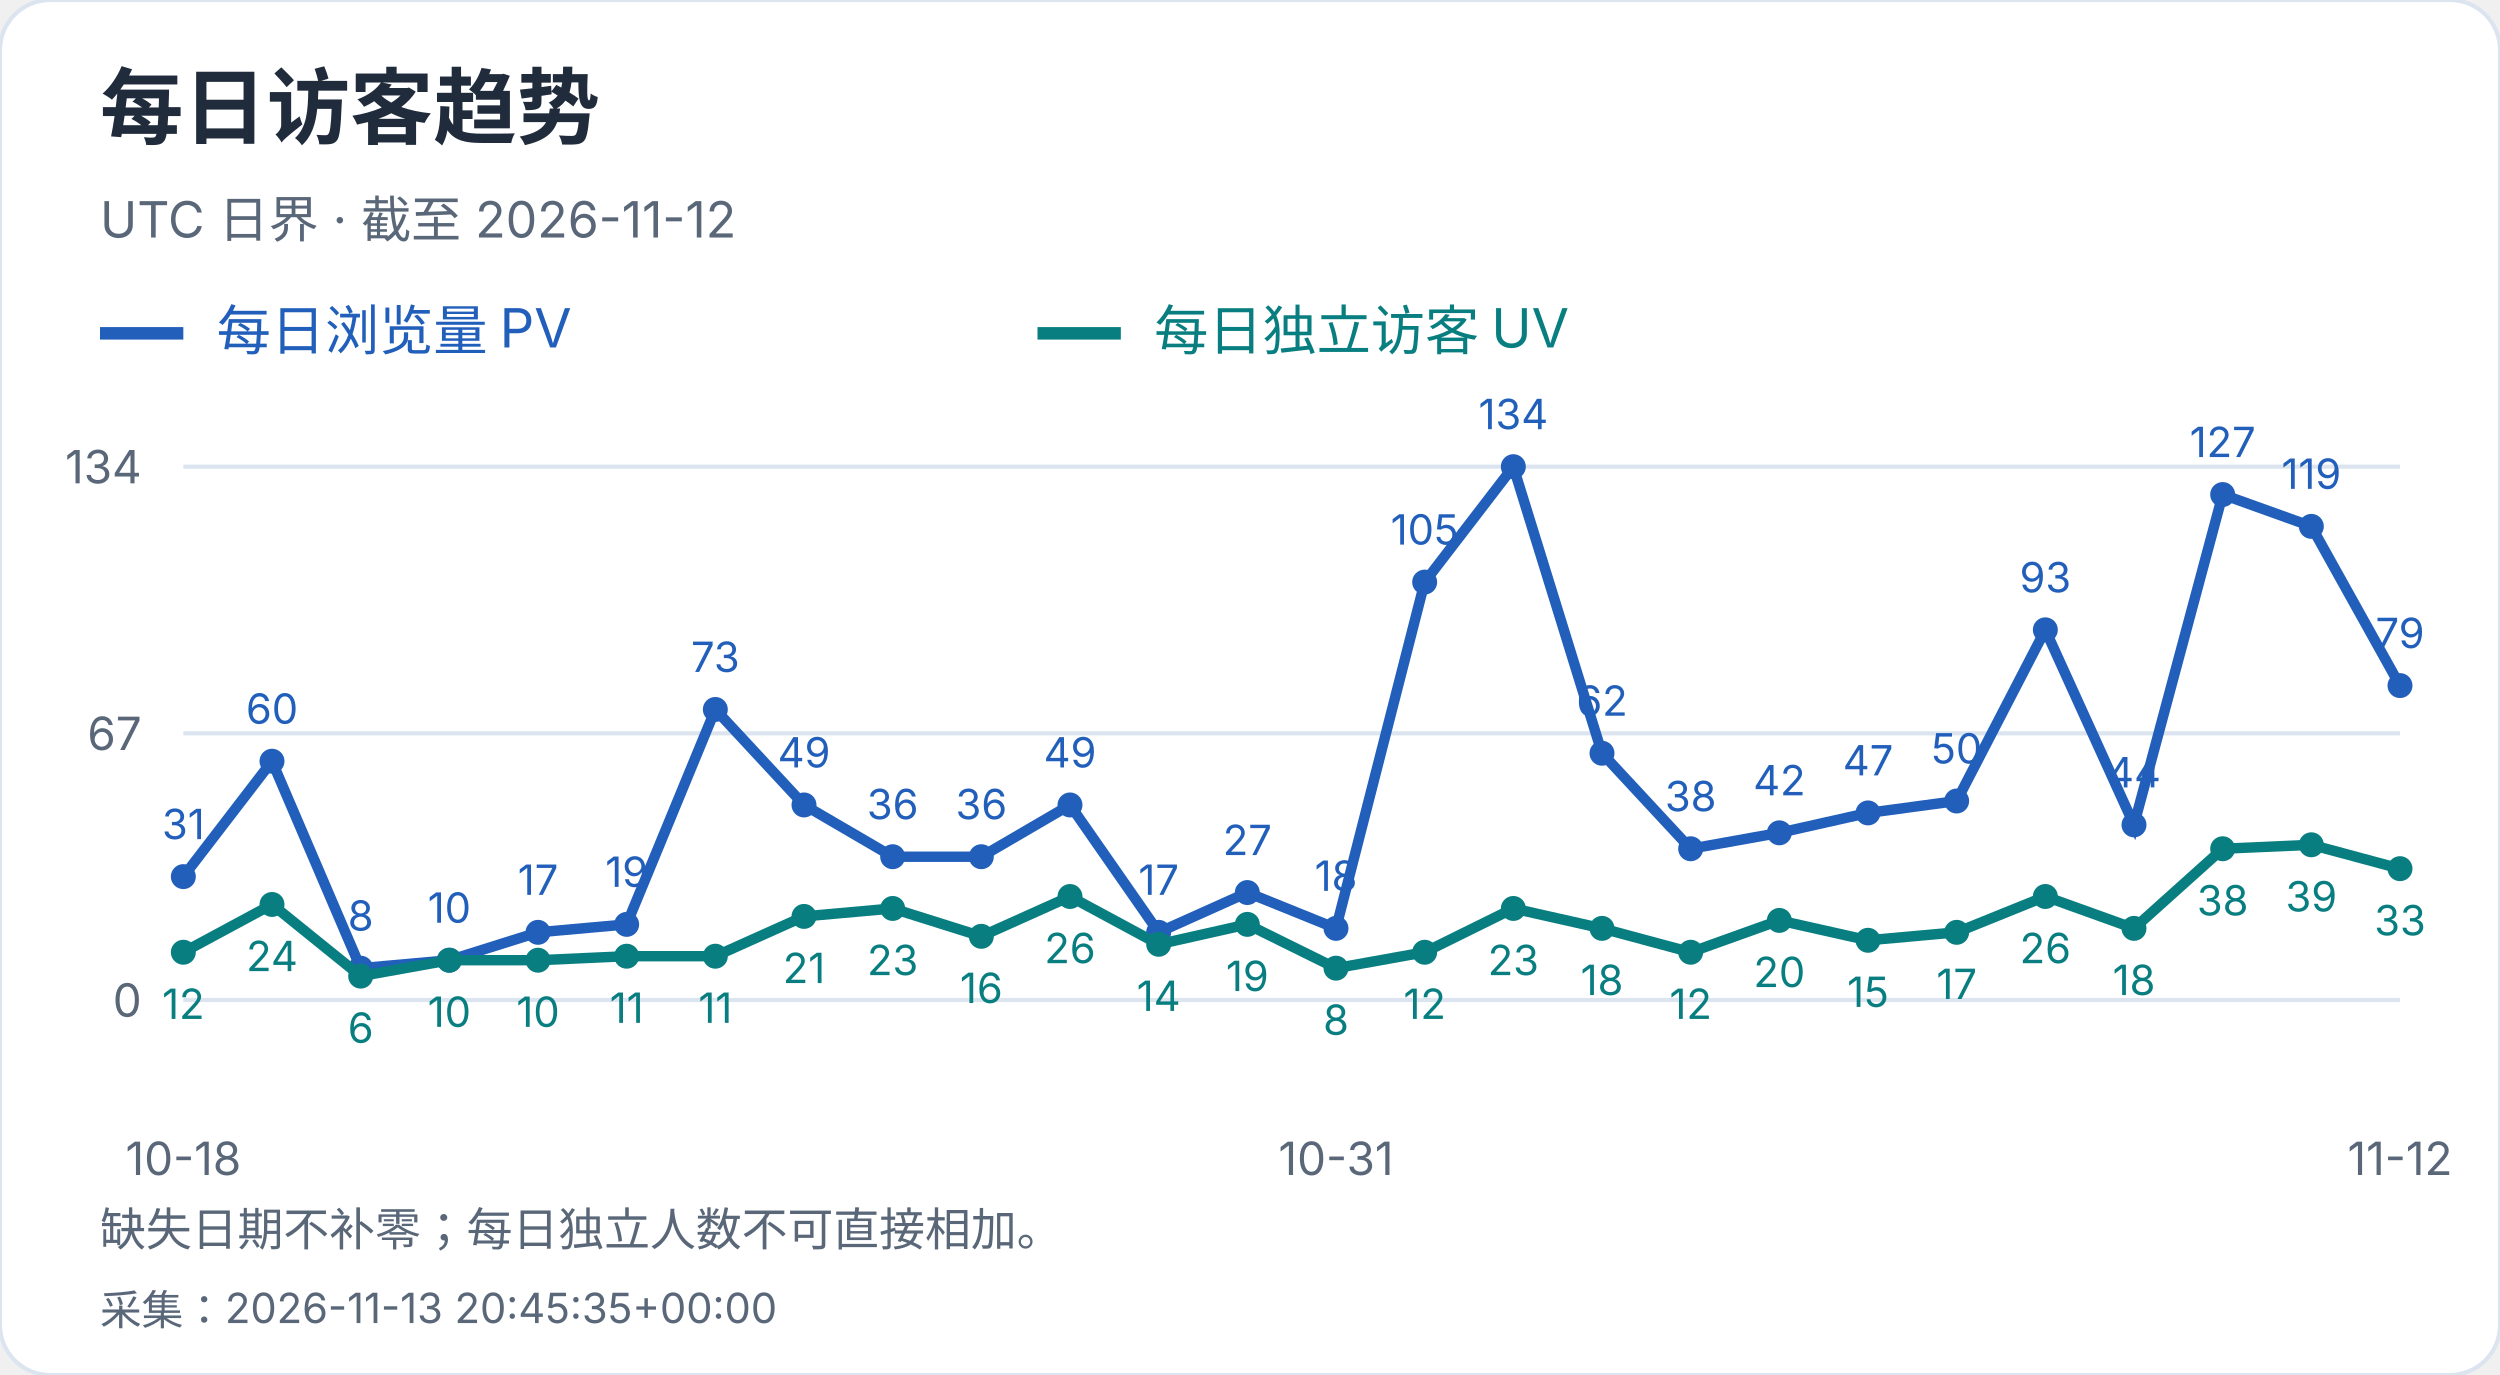
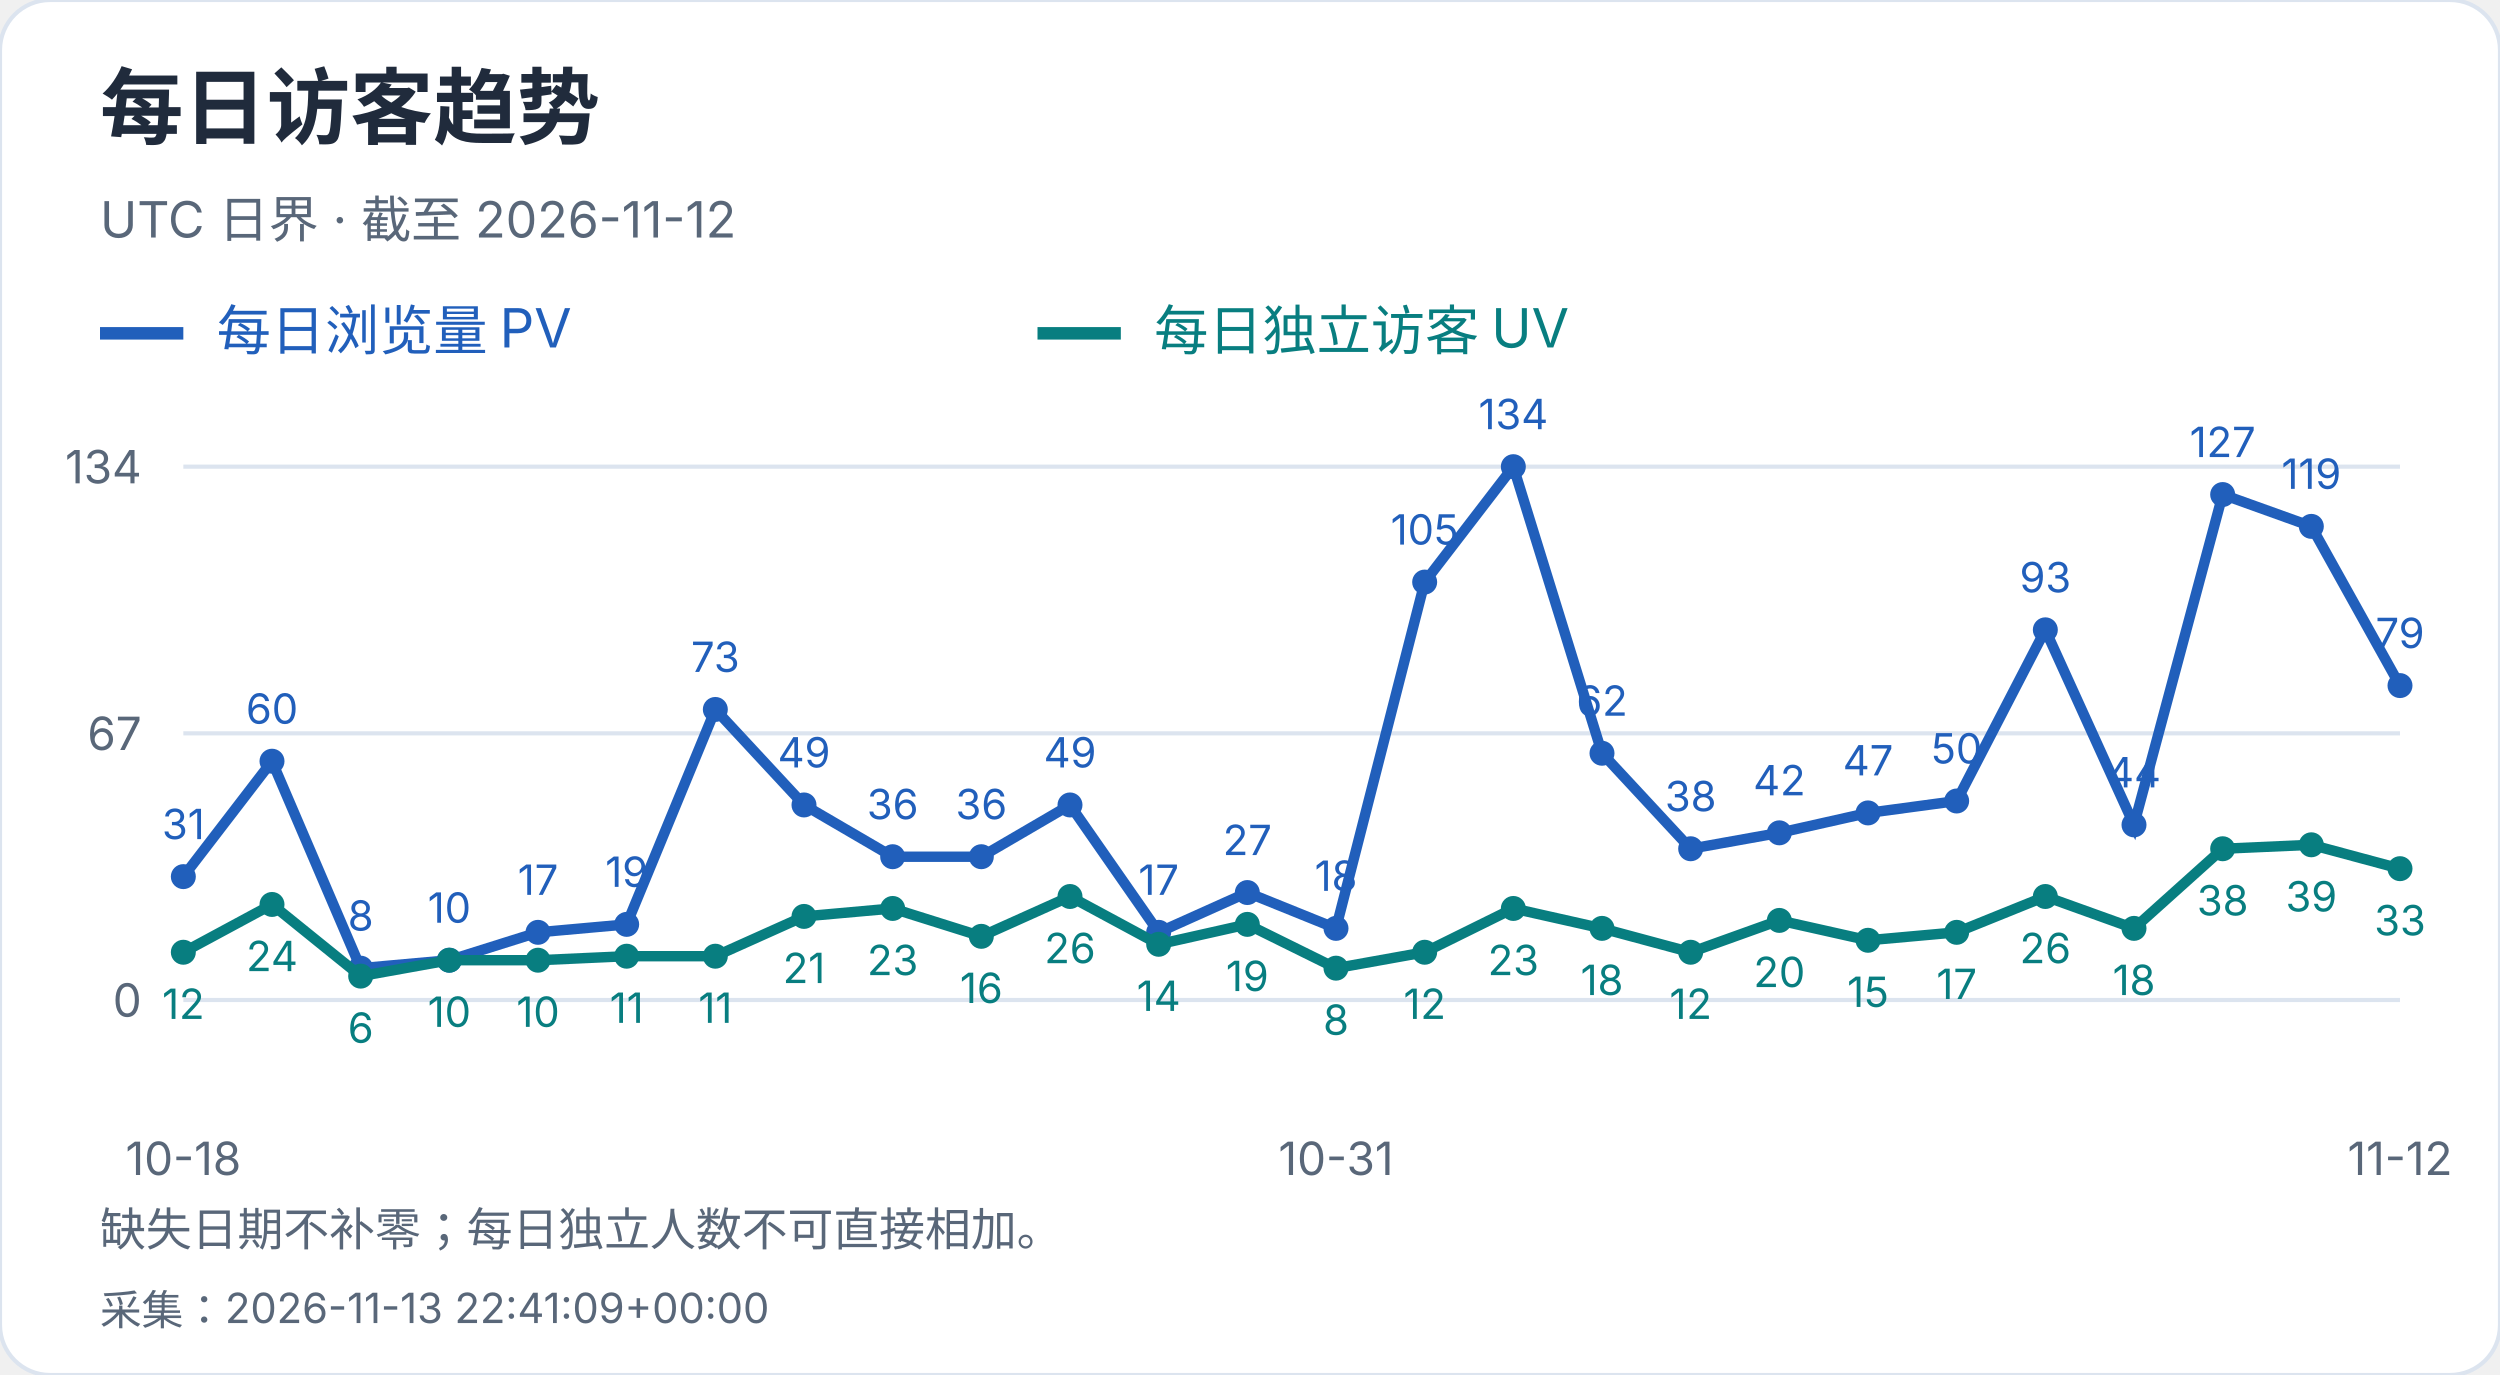
<svg xmlns="http://www.w3.org/2000/svg" width="600" height="330" viewBox="0 0 600 330" role="img" aria-label="每日访客趋势">
  <style>text{font-family:-apple-system,BlinkMacSystemFont,"Segoe UI","PingFang SC","Microsoft YaHei",sans-serif;font-variant-numeric:tabular-nums}</style>
  <rect width="600" height="330" rx="12" fill="white" stroke="#dce4ef" />
  <text x="24" y="33" font-size="20" fill="#202b3c" font-weight="650" text-anchor="start">每日访客趋势</text>
  <text x="24" y="57" font-size="12" fill="#596779" font-weight="400" text-anchor="start">UTC 日界 · 截至 2026-11-12</text>
  <path d="M24 80h20" stroke="#215fbb" stroke-width="3" />
  <text x="52" y="84" font-size="13" fill="#215fbb" font-weight="400" text-anchor="start">每日浏览量 PV</text>
  <path d="M249 80h20" stroke="#087e80" stroke-width="3" />
  <text x="277" y="84" font-size="13" fill="#087e80" font-weight="400" text-anchor="start">每日独立访客 UV</text>
  <path d="M44 240.0H576" stroke="#dce4ef" />
  <text x="34" y="244.0" font-size="11" fill="#596779" font-weight="400" text-anchor="end">0</text>
  <path d="M44 176.0H576" stroke="#dce4ef" />
  <text x="34" y="180.0" font-size="11" fill="#596779" font-weight="400" text-anchor="end">67</text>
  <path d="M44 112.0H576" stroke="#dce4ef" />
  <text x="34" y="116.0" font-size="11" fill="#596779" font-weight="400" text-anchor="end">134</text>
  <circle cx="44.00" cy="210.39" r="3" fill="#215fbb" />
  <text x="44.0" y="201.39" font-size="10" fill="#215fbb" font-weight="400" text-anchor="middle">31</text>
  <circle cx="65.28" cy="182.69" r="3" fill="#215fbb" />
  <text x="65.28" y="173.69" font-size="10" fill="#215fbb" font-weight="400" text-anchor="middle">60</text>
  <circle cx="86.56" cy="232.36" r="3" fill="#215fbb" />
  <text x="86.56" y="223.36" font-size="10" fill="#215fbb" font-weight="400" text-anchor="middle">8</text>
  <circle cx="107.84" cy="230.45" r="3" fill="#215fbb" />
  <text x="107.84" y="221.45" font-size="10" fill="#215fbb" font-weight="400" text-anchor="middle">10</text>
  <circle cx="129.12" cy="223.76" r="3" fill="#215fbb" />
  <text x="129.12" y="214.76" font-size="10" fill="#215fbb" font-weight="400" text-anchor="middle">17</text>
  <circle cx="150.40" cy="221.85" r="3" fill="#215fbb" />
  <text x="150.4" y="212.85" font-size="10" fill="#215fbb" font-weight="400" text-anchor="middle">19</text>
  <circle cx="171.68" cy="170.27" r="3" fill="#215fbb" />
  <text x="171.68" y="161.27" font-size="10" fill="#215fbb" font-weight="400" text-anchor="middle">73</text>
  <circle cx="192.96" cy="193.19" r="3" fill="#215fbb" />
  <text x="192.96" y="184.19" font-size="10" fill="#215fbb" font-weight="400" text-anchor="middle">49</text>
  <circle cx="214.24" cy="205.61" r="3" fill="#215fbb" />
  <text x="214.24" y="196.61" font-size="10" fill="#215fbb" font-weight="400" text-anchor="middle">36</text>
  <circle cx="235.52" cy="205.61" r="3" fill="#215fbb" />
  <text x="235.52" y="196.61" font-size="10" fill="#215fbb" font-weight="400" text-anchor="middle">36</text>
  <circle cx="256.80" cy="193.19" r="3" fill="#215fbb" />
  <text x="256.8" y="184.19" font-size="10" fill="#215fbb" font-weight="400" text-anchor="middle">49</text>
  <circle cx="278.08" cy="223.76" r="3" fill="#215fbb" />
  <text x="278.08" y="214.76" font-size="10" fill="#215fbb" font-weight="400" text-anchor="middle">17</text>
  <circle cx="299.36" cy="214.21" r="3" fill="#215fbb" />
  <text x="299.36" y="205.21" font-size="10" fill="#215fbb" font-weight="400" text-anchor="middle">27</text>
  <circle cx="320.64" cy="222.81" r="3" fill="#215fbb" />
  <text x="320.64" y="213.81" font-size="10" fill="#215fbb" font-weight="400" text-anchor="middle">18</text>
  <circle cx="341.92" cy="139.70" r="3" fill="#215fbb" />
  <text x="341.92" y="130.7" font-size="10" fill="#215fbb" font-weight="400" text-anchor="middle">105</text>
  <circle cx="363.20" cy="112.00" r="3" fill="#215fbb" />
  <text x="363.2" y="103.0" font-size="10" fill="#215fbb" font-weight="400" text-anchor="middle">134</text>
  <circle cx="384.48" cy="180.78" r="3" fill="#215fbb" />
  <text x="384.48" y="171.78" font-size="10" fill="#215fbb" font-weight="400" text-anchor="middle">62</text>
  <circle cx="405.76" cy="203.70" r="3" fill="#215fbb" />
  <text x="405.76" y="194.7" font-size="10" fill="#215fbb" font-weight="400" text-anchor="middle">38</text>
  <circle cx="427.04" cy="199.88" r="3" fill="#215fbb" />
  <text x="427.04" y="190.88" font-size="10" fill="#215fbb" font-weight="400" text-anchor="middle">42</text>
  <circle cx="448.32" cy="195.10" r="3" fill="#215fbb" />
  <text x="448.32" y="186.1" font-size="10" fill="#215fbb" font-weight="400" text-anchor="middle">47</text>
  <circle cx="469.60" cy="192.24" r="3" fill="#215fbb" />
  <text x="469.6" y="183.24" font-size="10" fill="#215fbb" font-weight="400" text-anchor="middle">50</text>
  <circle cx="490.88" cy="151.16" r="3" fill="#215fbb" />
  <text x="490.88" y="142.16" font-size="10" fill="#215fbb" font-weight="400" text-anchor="middle">93</text>
  <circle cx="512.16" cy="197.97" r="3" fill="#215fbb" />
  <text x="512.16" y="188.97" font-size="10" fill="#215fbb" font-weight="400" text-anchor="middle">44</text>
  <circle cx="533.44" cy="118.69" r="3" fill="#215fbb" />
  <text x="533.44" y="109.69" font-size="10" fill="#215fbb" font-weight="400" text-anchor="middle">127</text>
  <circle cx="554.72" cy="126.33" r="3" fill="#215fbb" />
  <text x="554.72" y="117.33" font-size="10" fill="#215fbb" font-weight="400" text-anchor="middle">119</text>
  <circle cx="576.00" cy="164.54" r="3" fill="#215fbb" />
  <text x="576.0" y="155.54" font-size="10" fill="#215fbb" font-weight="400" text-anchor="middle">79</text>
  <polyline points="44.00,210.39 65.28,182.69 86.56,232.36 107.84,230.45 129.12,223.76 150.40,221.85 171.68,170.27 192.96,193.19 214.24,205.61 235.52,205.61 256.80,193.19 278.08,223.76 299.36,214.21 320.64,222.81 341.92,139.70 363.20,112.00 384.48,180.78 405.76,203.70 427.04,199.88 448.32,195.10 469.60,192.24 490.88,151.16 512.16,197.97 533.44,118.69 554.72,126.33 576.00,164.54" fill="none" stroke="#215fbb" stroke-width="2.5" />
  <circle cx="44.00" cy="228.54" r="3" fill="#087e80" />
  <text x="44.0" y="244.54" font-size="10" fill="#087e80" font-weight="400" text-anchor="middle">12</text>
  <circle cx="65.28" cy="217.07" r="3" fill="#087e80" />
  <text x="65.28" y="233.07" font-size="10" fill="#087e80" font-weight="400" text-anchor="middle">24</text>
  <circle cx="86.56" cy="234.27" r="3" fill="#087e80" />
  <text x="86.56" y="250.27" font-size="10" fill="#087e80" font-weight="400" text-anchor="middle">6</text>
  <circle cx="107.84" cy="230.45" r="3" fill="#087e80" />
  <text x="107.84" y="246.45" font-size="10" fill="#087e80" font-weight="400" text-anchor="middle">10</text>
  <circle cx="129.12" cy="230.45" r="3" fill="#087e80" />
  <text x="129.12" y="246.45" font-size="10" fill="#087e80" font-weight="400" text-anchor="middle">10</text>
  <circle cx="150.40" cy="229.49" r="3" fill="#087e80" />
  <text x="150.4" y="245.49" font-size="10" fill="#087e80" font-weight="400" text-anchor="middle">11</text>
  <circle cx="171.68" cy="229.49" r="3" fill="#087e80" />
  <text x="171.68" y="245.49" font-size="10" fill="#087e80" font-weight="400" text-anchor="middle">11</text>
  <circle cx="192.96" cy="219.94" r="3" fill="#087e80" />
  <text x="192.96" y="235.94" font-size="10" fill="#087e80" font-weight="400" text-anchor="middle">21</text>
  <circle cx="214.24" cy="218.03" r="3" fill="#087e80" />
  <text x="214.24" y="234.03" font-size="10" fill="#087e80" font-weight="400" text-anchor="middle">23</text>
  <circle cx="235.52" cy="224.72" r="3" fill="#087e80" />
  <text x="235.52" y="240.72" font-size="10" fill="#087e80" font-weight="400" text-anchor="middle">16</text>
  <circle cx="256.80" cy="215.16" r="3" fill="#087e80" />
  <text x="256.8" y="231.16" font-size="10" fill="#087e80" font-weight="400" text-anchor="middle">26</text>
  <circle cx="278.08" cy="226.63" r="3" fill="#087e80" />
  <text x="278.08" y="242.63" font-size="10" fill="#087e80" font-weight="400" text-anchor="middle">14</text>
  <circle cx="299.36" cy="221.85" r="3" fill="#087e80" />
  <text x="299.36" y="237.85" font-size="10" fill="#087e80" font-weight="400" text-anchor="middle">19</text>
  <circle cx="320.64" cy="232.36" r="3" fill="#087e80" />
  <text x="320.64" y="248.36" font-size="10" fill="#087e80" font-weight="400" text-anchor="middle">8</text>
  <circle cx="341.92" cy="228.54" r="3" fill="#087e80" />
  <text x="341.92" y="244.54" font-size="10" fill="#087e80" font-weight="400" text-anchor="middle">12</text>
  <circle cx="363.20" cy="218.03" r="3" fill="#087e80" />
  <text x="363.2" y="234.03" font-size="10" fill="#087e80" font-weight="400" text-anchor="middle">23</text>
  <circle cx="384.48" cy="222.81" r="3" fill="#087e80" />
  <text x="384.48" y="238.81" font-size="10" fill="#087e80" font-weight="400" text-anchor="middle">18</text>
  <circle cx="405.76" cy="228.54" r="3" fill="#087e80" />
  <text x="405.76" y="244.54" font-size="10" fill="#087e80" font-weight="400" text-anchor="middle">12</text>
  <circle cx="427.04" cy="220.90" r="3" fill="#087e80" />
  <text x="427.04" y="236.9" font-size="10" fill="#087e80" font-weight="400" text-anchor="middle">20</text>
  <circle cx="448.32" cy="225.67" r="3" fill="#087e80" />
  <text x="448.32" y="241.67" font-size="10" fill="#087e80" font-weight="400" text-anchor="middle">15</text>
  <circle cx="469.60" cy="223.76" r="3" fill="#087e80" />
  <text x="469.6" y="239.76" font-size="10" fill="#087e80" font-weight="400" text-anchor="middle">17</text>
  <circle cx="490.88" cy="215.16" r="3" fill="#087e80" />
  <text x="490.88" y="231.16" font-size="10" fill="#087e80" font-weight="400" text-anchor="middle">26</text>
  <circle cx="512.16" cy="222.81" r="3" fill="#087e80" />
  <text x="512.16" y="238.81" font-size="10" fill="#087e80" font-weight="400" text-anchor="middle">18</text>
  <circle cx="533.44" cy="203.70" r="3" fill="#087e80" />
  <text x="533.44" y="219.7" font-size="10" fill="#087e80" font-weight="400" text-anchor="middle">38</text>
  <circle cx="554.72" cy="202.75" r="3" fill="#087e80" />
  <text x="554.72" y="218.75" font-size="10" fill="#087e80" font-weight="400" text-anchor="middle">39</text>
  <circle cx="576.00" cy="208.48" r="3" fill="#087e80" />
  <text x="576.0" y="224.48" font-size="10" fill="#087e80" font-weight="400" text-anchor="middle">33</text>
  <polyline points="44.00,228.54 65.28,217.07 86.56,234.27 107.84,230.45 129.12,230.45 150.40,229.49 171.68,229.49 192.96,219.94 214.24,218.03 235.52,224.72 256.80,215.16 278.08,226.63 299.36,221.85 320.64,232.36 341.92,228.54 363.20,218.03 384.48,222.81 405.76,228.54 427.04,220.90 448.32,225.67 469.60,223.76 490.88,215.16 512.16,222.81 533.44,203.70 554.72,202.75 576.00,208.48" fill="none" stroke="#087e80" stroke-width="2.5" />
  <text x="44.0" y="282" font-size="11" fill="#596779" font-weight="400" text-anchor="middle">10-18</text>
  <text x="320.64" y="282" font-size="11" fill="#596779" font-weight="400" text-anchor="middle">10-31</text>
  <text x="576.0" y="282" font-size="11" fill="#596779" font-weight="400" text-anchor="middle">11-12</text>
  <text x="24" y="299" font-size="11" fill="#596779" font-weight="400" text-anchor="start">缺失日期不补零；每日独立人数不可直接相加。</text>
-   <text x="24" y="318" font-size="10" fill="#596779" font-weight="400" text-anchor="start">采集：2026-11-13 20:45:35+00:00</text>
+   <text x="24" y="318" font-size="10" fill="#596779" font-weight="400" text-anchor="start">采集：2026-11-13 22:41:09+00:00</text>
</svg>
